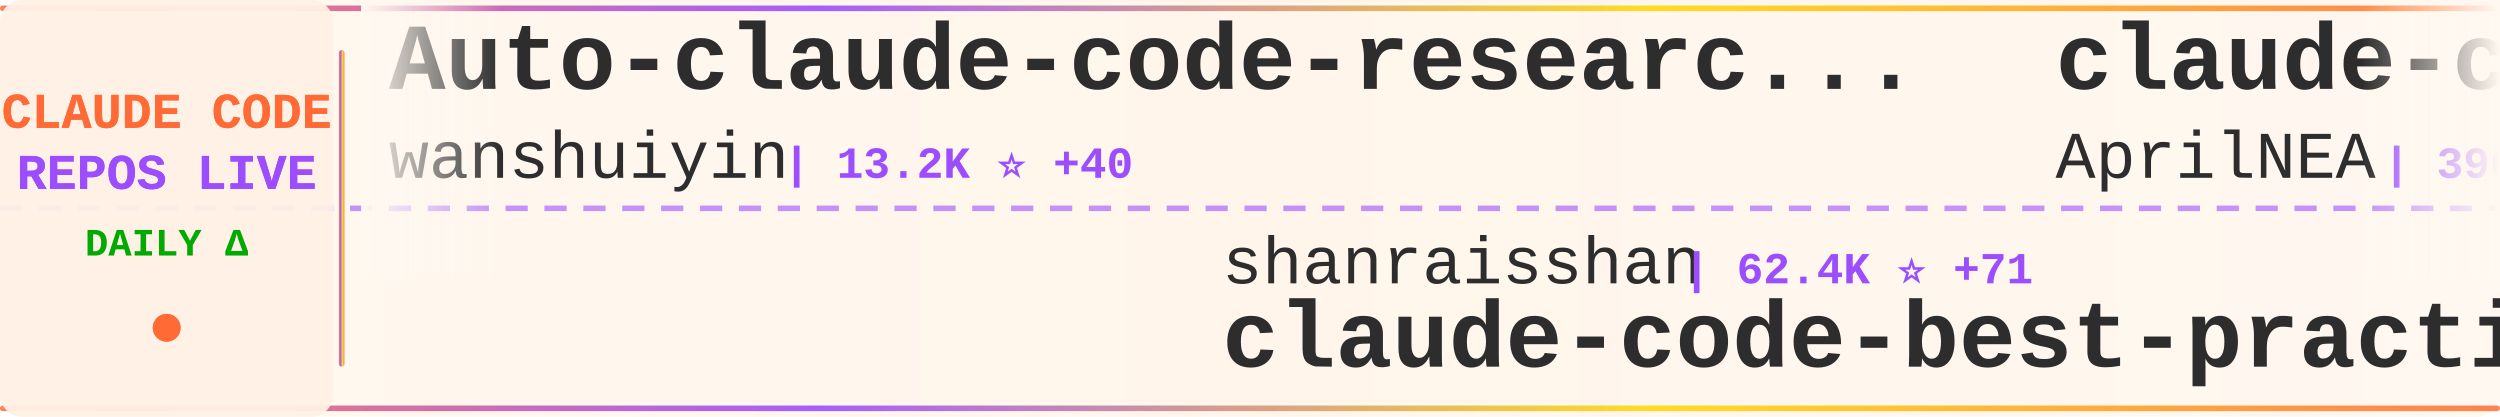
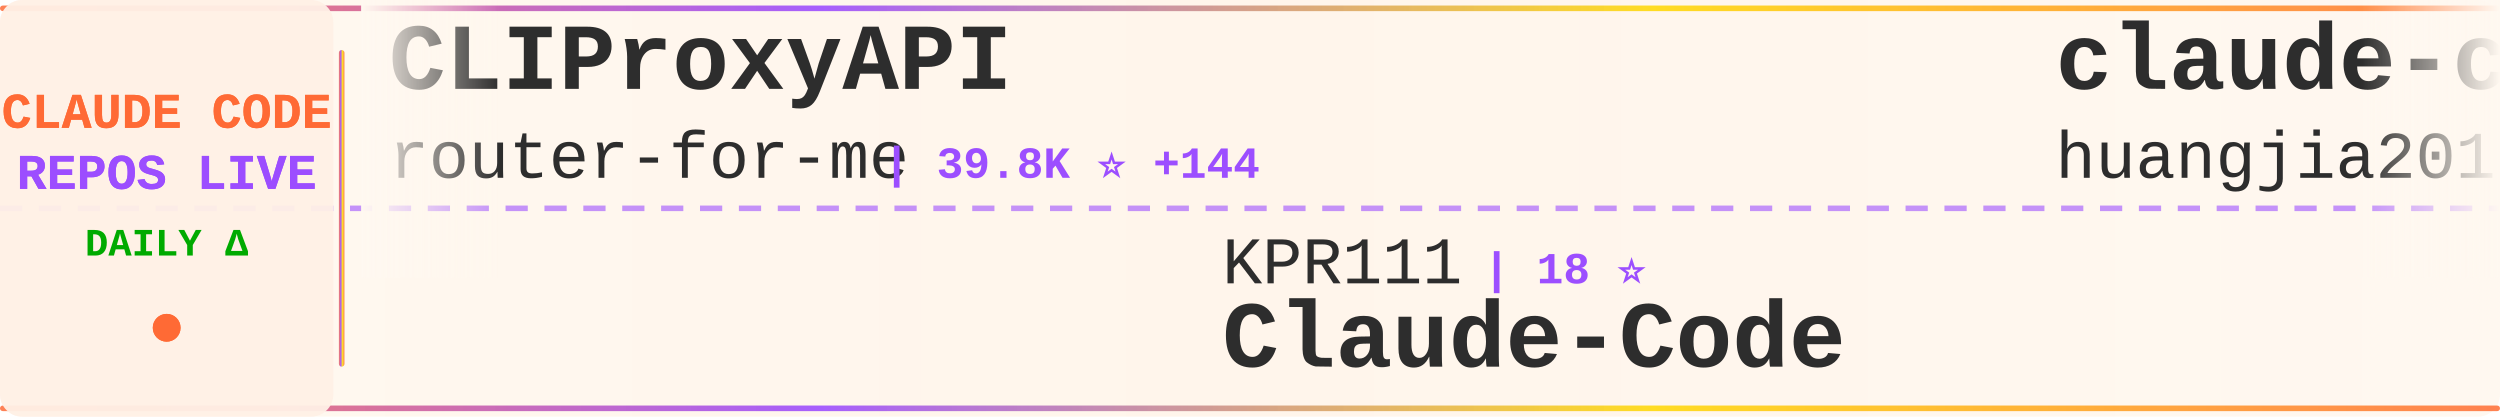
<svg xmlns="http://www.w3.org/2000/svg" width="900" height="150">
  <defs>
    <linearGradient id="tickerBg" x1="0%" y1="0%" x2="100%" y2="0%">
      <stop offset="0%" style="stop-color:#fff8f0;stop-opacity:0.98" />
      <stop offset="50%" style="stop-color:#fff5eb;stop-opacity:1" />
      <stop offset="100%" style="stop-color:#fff8f0;stop-opacity:0.98" />
    </linearGradient>
    <linearGradient id="borderGrad" x1="0%" y1="0%" x2="100%" y2="0%">
      <stop offset="0%" style="stop-color:#FF6B35;stop-opacity:0.85">
        <animate attributeName="stop-opacity" values="0.85;1;0.85" dur="2s" repeatCount="indefinite" />
      </stop>
      <stop offset="33%" style="stop-color:#9C4EFF;stop-opacity:0.9">
        <animate attributeName="stop-opacity" values="0.9;1;0.9" dur="2.2s" repeatCount="indefinite" />
      </stop>
      <stop offset="66%" style="stop-color:#FFD700;stop-opacity:0.85">
        <animate attributeName="stop-opacity" values="0.85;1;0.85" dur="1.8s" repeatCount="indefinite" />
      </stop>
      <stop offset="100%" style="stop-color:#FF6B35;stop-opacity:0.85">
        <animate attributeName="stop-opacity" values="0.85;1;0.85" dur="2s" repeatCount="indefinite" />
      </stop>
    </linearGradient>
    <filter id="textGlow">
      <feGaussianBlur stdDeviation="0.15" result="coloredBlur" />
      <feMerge>
        <feMergeNode in="coloredBlur" />
        <feMergeNode in="SourceGraphic" />
      </feMerge>
    </filter>
    <filter id="metricGlow">
      <feGaussianBlur stdDeviation="0.2" result="coloredBlur" />
      <feMerge>
        <feMergeNode in="coloredBlur" />
        <feMergeNode in="SourceGraphic" />
      </feMerge>
    </filter>
    <linearGradient id="leftFade" x1="0%" y1="0%" x2="100%" y2="0%">
      <stop offset="0%" style="stop-color:#fff8f0;stop-opacity:1" />
      <stop offset="100%" style="stop-color:#fff8f0;stop-opacity:0" />
    </linearGradient>
    <linearGradient id="rightFade" x1="0%" y1="0%" x2="100%" y2="0%">
      <stop offset="0%" style="stop-color:#fff8f0;stop-opacity:0" />
      <stop offset="100%" style="stop-color:#fff8f0;stop-opacity:1" />
    </linearGradient>
  </defs>
  <rect width="900" height="150" fill="url(#tickerBg)" rx="8" />
  <rect x="0" y="2" width="900" height="2" fill="url(#borderGrad)" rx="1" />
  <rect x="0" y="146" width="900" height="2" fill="url(#borderGrad)" rx="1" />
  <line x1="0" y1="75" x2="900" y2="75" stroke="#9C4EFF" stroke-width="2" stroke-dasharray="8 6" opacity="0.6" />
  <rect x="0" y="0" width="120" height="150" fill="#fff0e6" opacity="0.95" rx="8" />
  <text x="60" y="46" font-family="'Courier New', monospace" font-size="18" font-weight="bold" fill="#FF6B35" text-anchor="middle" filter="url(#textGlow)">
    CLAUDE CODE
  </text>
  <text x="60" y="68" font-family="'Courier New', monospace" font-size="18" font-weight="bold" fill="#9C4EFF" text-anchor="middle" filter="url(#textGlow)">
    REPOS LIVE
  </text>
  <text x="60" y="92" font-family="'Courier New', monospace" font-size="14" font-weight="bold" fill="#00aa00" text-anchor="middle">
    DAILY Δ
  </text>
  <circle cx="60" cy="118" r="5" fill="#FF6B35" filter="url(#metricGlow)">
    <animate attributeName="r" values="4;6;4" dur="1.5s" repeatCount="indefinite" />
    <animate attributeName="opacity" values="0.6;1;0.6" dur="1.5s" repeatCount="indefinite" />
  </circle>
  <rect x="122" y="18" width="2" height="114" fill="url(#borderGrad)" rx="1" />
  <clipPath id="tickerClip">
    <rect x="130" y="0" width="770" height="150" />
  </clipPath>
  <g clip-path="url(#tickerClip)">
    <g id="tickerItems">
      <animateTransform attributeName="transform" attributeType="XML" type="translate" from="0 0" to="-3000 0" dur="54s" repeatCount="indefinite" />
      <g transform="translate(0, 0)">
-         <text x="140" y="32" font-family="'Courier New', monospace" font-size="34" font-weight="bold" fill="#2d2d2d">Auto-claude-code-researc...</text>
-         <text x="140" y="64" font-family="'Courier New', monospace" font-size="24" font-weight="normal" fill="#2d2d2d" opacity="1.0">wanshuiyin</text>
-         <text x="282" y="64" font-family="'Courier New', monospace" font-size="16" font-weight="bold" fill="#9C4EFF"> | 13.2K ⭐ +40</text>
+         <text x="140" y="32" font-family="'Courier New', monospace" font-size="34" font-weight="bold" fill="#2d2d2d">CLIProxyAPI</text>
+         <text x="140" y="64" font-family="'Courier New', monospace" font-size="24" font-weight="normal" fill="#2d2d2d" opacity="1.0">router-for-me</text>
+         <text x="318" y="64" font-family="'Courier New', monospace" font-size="16" font-weight="bold" fill="#9C4EFF"> | 39.8K ⭐ +144</text>
      </g>
      <g transform="translate(300, 0)">
-         <text x="140" y="102" font-family="'Courier New', monospace" font-size="24" font-weight="normal" fill="#2d2d2d" opacity="1.0">shanraisshan</text>
-         <text x="306" y="102" font-family="'Courier New', monospace" font-size="16" font-weight="bold" fill="#9C4EFF"> | 62.4K ⭐ +71</text>
-         <text x="140" y="132" font-family="'Courier New', monospace" font-size="34" font-weight="bold" fill="#2d2d2d">claude-code-best-practic...</text>
+         <text x="140" y="102" font-family="'Courier New', monospace" font-size="24" font-weight="normal" fill="#2d2d2d" opacity="1.0">KPR111</text>
+         <text x="234" y="102" font-family="'Courier New', monospace" font-size="16" font-weight="bold" fill="#9C4EFF"> | 18 ⭐</text>
+         <text x="140" y="132" font-family="'Courier New', monospace" font-size="34" font-weight="bold" fill="#2d2d2d">Claude-Code</text>
      </g>
      <g transform="translate(600, 0)">
-         <text x="140" y="32" font-family="'Courier New', monospace" font-size="34" font-weight="bold" fill="#2d2d2d">claude-code-source</text>
-         <text x="140" y="64" font-family="'Courier New', monospace" font-size="24" font-weight="normal" fill="#2d2d2d" opacity="1.0">AprilNEA</text>
-         <text x="258" y="64" font-family="'Courier New', monospace" font-size="16" font-weight="bold" fill="#9C4EFF"> | 390 ⭐ +1</text>
+         <text x="140" y="32" font-family="'Courier New', monospace" font-size="34" font-weight="bold" fill="#2d2d2d">claude-code-engineering</text>
+         <text x="140" y="64" font-family="'Courier New', monospace" font-size="24" font-weight="normal" fill="#2d2d2d" opacity="1.0">huangjia2019</text>
+         <text x="306" y="64" font-family="'Courier New', monospace" font-size="16" font-weight="bold" fill="#9C4EFF"> | 966 ⭐ +9</text>
      </g>
      <g transform="translate(900, 0)">
-         <text x="140" y="102" font-family="'Courier New', monospace" font-size="24" font-weight="normal" fill="#2d2d2d" opacity="1.0">disler</text>
-         <text x="234" y="102" font-family="'Courier New', monospace" font-size="16" font-weight="bold" fill="#9C4EFF"> | 1.5K ⭐ +7</text>
-         <text x="140" y="132" font-family="'Courier New', monospace" font-size="34" font-weight="bold" fill="#2d2d2d">pi-vs-claude-code</text>
+         <text x="140" y="102" font-family="'Courier New', monospace" font-size="24" font-weight="normal" fill="#2d2d2d" opacity="1.0">Tinkeringg-Lab</text>
+         <text x="330" y="102" font-family="'Courier New', monospace" font-size="16" font-weight="bold" fill="#9C4EFF"> | 211 ⭐</text>
+         <text x="140" y="132" font-family="'Courier New', monospace" font-size="34" font-weight="bold" fill="#2d2d2d">claude-code</text>
      </g>
      <g transform="translate(1200, 0)">
-         <text x="140" y="32" font-family="'Courier New', monospace" font-size="34" font-weight="bold" fill="#2d2d2d">claude-code-cli</text>
-         <text x="140" y="64" font-family="'Courier New', monospace" font-size="24" font-weight="normal" fill="#2d2d2d" opacity="1.0">huangserva</text>
-         <text x="282" y="64" font-family="'Courier New', monospace" font-size="16" font-weight="bold" fill="#9C4EFF"> | 617 ⭐</text>
+         <text x="140" y="32" font-family="'Courier New', monospace" font-size="34" font-weight="bold" fill="#2d2d2d">how-claude-code-works</text>
+         <text x="140" y="64" font-family="'Courier New', monospace" font-size="24" font-weight="normal" fill="#2d2d2d" opacity="1.0">Windy3f3f3f3f</text>
+         <text x="318" y="64" font-family="'Courier New', monospace" font-size="16" font-weight="bold" fill="#9C4EFF"> | 3.1K ⭐ +18</text>
      </g>
      <g transform="translate(1500, 0)">
-         <text x="140" y="102" font-family="'Courier New', monospace" font-size="24" font-weight="normal" fill="#2d2d2d" opacity="1.0">hangsman</text>
-         <text x="258" y="102" font-family="'Courier New', monospace" font-size="16" font-weight="bold" fill="#9C4EFF"> | 787 ⭐</text>
-         <text x="140" y="132" font-family="'Courier New', monospace" font-size="34" font-weight="bold" fill="#2d2d2d">claude-code-source</text>
+         <text x="140" y="102" font-family="'Courier New', monospace" font-size="24" font-weight="normal" fill="#2d2d2d" opacity="1.0">digitalsamba</text>
+         <text x="306" y="102" font-family="'Courier New', monospace" font-size="16" font-weight="bold" fill="#9C4EFF"> | 1.7K ⭐ +6</text>
+         <text x="140" y="132" font-family="'Courier New', monospace" font-size="34" font-weight="bold" fill="#2d2d2d">claude-code-video-toolki...</text>
      </g>
      <g transform="translate(1800, 0)">
-         <text x="140" y="32" font-family="'Courier New', monospace" font-size="34" font-weight="bold" fill="#2d2d2d">claude-code-prompts</text>
-         <text x="140" y="64" font-family="'Courier New', monospace" font-size="24" font-weight="normal" fill="#2d2d2d" opacity="1.0">repowise-dev</text>
-         <text x="306" y="64" font-family="'Courier New', monospace" font-size="16" font-weight="bold" fill="#9C4EFF"> | 1.1K ⭐ +1</text>
+         <text x="140" y="32" font-family="'Courier New', monospace" font-size="34" font-weight="bold" fill="#2d2d2d">Claude-Code-Source-Study</text>
+         <text x="140" y="64" font-family="'Courier New', monospace" font-size="24" font-weight="normal" fill="#2d2d2d" opacity="1.0">luyao618</text>
+         <text x="258" y="64" font-family="'Courier New', monospace" font-size="16" font-weight="bold" fill="#9C4EFF"> | 1.6K ⭐ +2</text>
      </g>
      <g transform="translate(2100, 0)">
-         <text x="140" y="102" font-family="'Courier New', monospace" font-size="24" font-weight="normal" fill="#2d2d2d" opacity="1.0">fazxes</text>
-         <text x="234" y="102" font-family="'Courier New', monospace" font-size="16" font-weight="bold" fill="#9C4EFF"> | 226 ⭐ +1</text>
-         <text x="140" y="132" font-family="'Courier New', monospace" font-size="34" font-weight="bold" fill="#2d2d2d">Claude-code</text>
+         <text x="140" y="102" font-family="'Courier New', monospace" font-size="24" font-weight="normal" fill="#2d2d2d" opacity="1.0">ponponon</text>
+         <text x="258" y="102" font-family="'Courier New', monospace" font-size="16" font-weight="bold" fill="#9C4EFF"> | 2.3K ⭐</text>
+         <text x="140" y="132" font-family="'Courier New', monospace" font-size="34" font-weight="bold" fill="#2d2d2d">claude_code_src</text>
      </g>
      <g transform="translate(2400, 0)">
-         <text x="140" y="32" font-family="'Courier New', monospace" font-size="34" font-weight="bold" fill="#2d2d2d">awesome-claude-code-suba...</text>
-         <text x="140" y="64" font-family="'Courier New', monospace" font-size="24" font-weight="normal" fill="#2d2d2d" opacity="1.0">VoltAgent</text>
-         <text x="270" y="64" font-family="'Courier New', monospace" font-size="16" font-weight="bold" fill="#9C4EFF"> | 23.1K ⭐ +47</text>
+         <text x="140" y="32" font-family="'Courier New', monospace" font-size="34" font-weight="bold" fill="#2d2d2d">claude-code</text>
+         <text x="140" y="64" font-family="'Courier New', monospace" font-size="24" font-weight="normal" fill="#2d2d2d" opacity="1.0">VineeTagarwaL-code</text>
+         <text x="378" y="64" font-family="'Courier New', monospace" font-size="16" font-weight="bold" fill="#9C4EFF"> | 275 ⭐</text>
      </g>
      <g transform="translate(2700, 0)">
-         <text x="140" y="102" font-family="'Courier New', monospace" font-size="24" font-weight="normal" fill="#2d2d2d" opacity="1.0">zstmfhy</text>
-         <text x="246" y="102" font-family="'Courier New', monospace" font-size="16" font-weight="bold" fill="#9C4EFF"> | 190 ⭐</text>
-         <text x="140" y="132" font-family="'Courier New', monospace" font-size="34" font-weight="bold" fill="#2d2d2d">Claude-code</text>
+         <text x="140" y="102" font-family="'Courier New', monospace" font-size="24" font-weight="normal" fill="#2d2d2d" opacity="1.0">nicedreamzapp</text>
+         <text x="318" y="102" font-family="'Courier New', monospace" font-size="16" font-weight="bold" fill="#9C4EFF"> | 2.9K ⭐ +4</text>
+         <text x="140" y="132" font-family="'Courier New', monospace" font-size="34" font-weight="bold" fill="#2d2d2d">claude-code-local</text>
      </g>
      <g transform="translate(3000, 0)">
-         <text x="140" y="32" font-family="'Courier New', monospace" font-size="34" font-weight="bold" fill="#2d2d2d">Auto-claude-code-researc...</text>
-         <text x="140" y="64" font-family="'Courier New', monospace" font-size="24" font-weight="normal" fill="#2d2d2d" opacity="1.0">wanshuiyin</text>
-         <text x="282" y="64" font-family="'Courier New', monospace" font-size="16" font-weight="bold" fill="#9C4EFF"> | 13.2K ⭐ +40</text>
+         <text x="140" y="32" font-family="'Courier New', monospace" font-size="34" font-weight="bold" fill="#2d2d2d">CLIProxyAPI</text>
+         <text x="140" y="64" font-family="'Courier New', monospace" font-size="24" font-weight="normal" fill="#2d2d2d" opacity="1.0">router-for-me</text>
+         <text x="318" y="64" font-family="'Courier New', monospace" font-size="16" font-weight="bold" fill="#9C4EFF"> | 39.8K ⭐ +144</text>
      </g>
      <g transform="translate(3300, 0)">
-         <text x="140" y="102" font-family="'Courier New', monospace" font-size="24" font-weight="normal" fill="#2d2d2d" opacity="1.0">shanraisshan</text>
-         <text x="306" y="102" font-family="'Courier New', monospace" font-size="16" font-weight="bold" fill="#9C4EFF"> | 62.4K ⭐ +71</text>
-         <text x="140" y="132" font-family="'Courier New', monospace" font-size="34" font-weight="bold" fill="#2d2d2d">claude-code-best-practic...</text>
+         <text x="140" y="102" font-family="'Courier New', monospace" font-size="24" font-weight="normal" fill="#2d2d2d" opacity="1.0">KPR111</text>
+         <text x="234" y="102" font-family="'Courier New', monospace" font-size="16" font-weight="bold" fill="#9C4EFF"> | 18 ⭐</text>
+         <text x="140" y="132" font-family="'Courier New', monospace" font-size="34" font-weight="bold" fill="#2d2d2d">Claude-Code</text>
      </g>
      <g transform="translate(3600, 0)">
-         <text x="140" y="32" font-family="'Courier New', monospace" font-size="34" font-weight="bold" fill="#2d2d2d">claude-code-source</text>
-         <text x="140" y="64" font-family="'Courier New', monospace" font-size="24" font-weight="normal" fill="#2d2d2d" opacity="1.0">AprilNEA</text>
-         <text x="258" y="64" font-family="'Courier New', monospace" font-size="16" font-weight="bold" fill="#9C4EFF"> | 390 ⭐ +1</text>
+         <text x="140" y="32" font-family="'Courier New', monospace" font-size="34" font-weight="bold" fill="#2d2d2d">claude-code-engineering</text>
+         <text x="140" y="64" font-family="'Courier New', monospace" font-size="24" font-weight="normal" fill="#2d2d2d" opacity="1.0">huangjia2019</text>
+         <text x="306" y="64" font-family="'Courier New', monospace" font-size="16" font-weight="bold" fill="#9C4EFF"> | 966 ⭐ +9</text>
      </g>
      <g transform="translate(3900, 0)">
-         <text x="140" y="102" font-family="'Courier New', monospace" font-size="24" font-weight="normal" fill="#2d2d2d" opacity="1.0">disler</text>
-         <text x="234" y="102" font-family="'Courier New', monospace" font-size="16" font-weight="bold" fill="#9C4EFF"> | 1.5K ⭐ +7</text>
-         <text x="140" y="132" font-family="'Courier New', monospace" font-size="34" font-weight="bold" fill="#2d2d2d">pi-vs-claude-code</text>
+         <text x="140" y="102" font-family="'Courier New', monospace" font-size="24" font-weight="normal" fill="#2d2d2d" opacity="1.0">Tinkeringg-Lab</text>
+         <text x="330" y="102" font-family="'Courier New', monospace" font-size="16" font-weight="bold" fill="#9C4EFF"> | 211 ⭐</text>
+         <text x="140" y="132" font-family="'Courier New', monospace" font-size="34" font-weight="bold" fill="#2d2d2d">claude-code</text>
      </g>
    </g>
  </g>
  <rect x="130" y="0" width="50" height="100" fill="url(#leftFade)" />
  <rect x="850" y="0" width="50" height="100" fill="url(#rightFade)" />
</svg>
